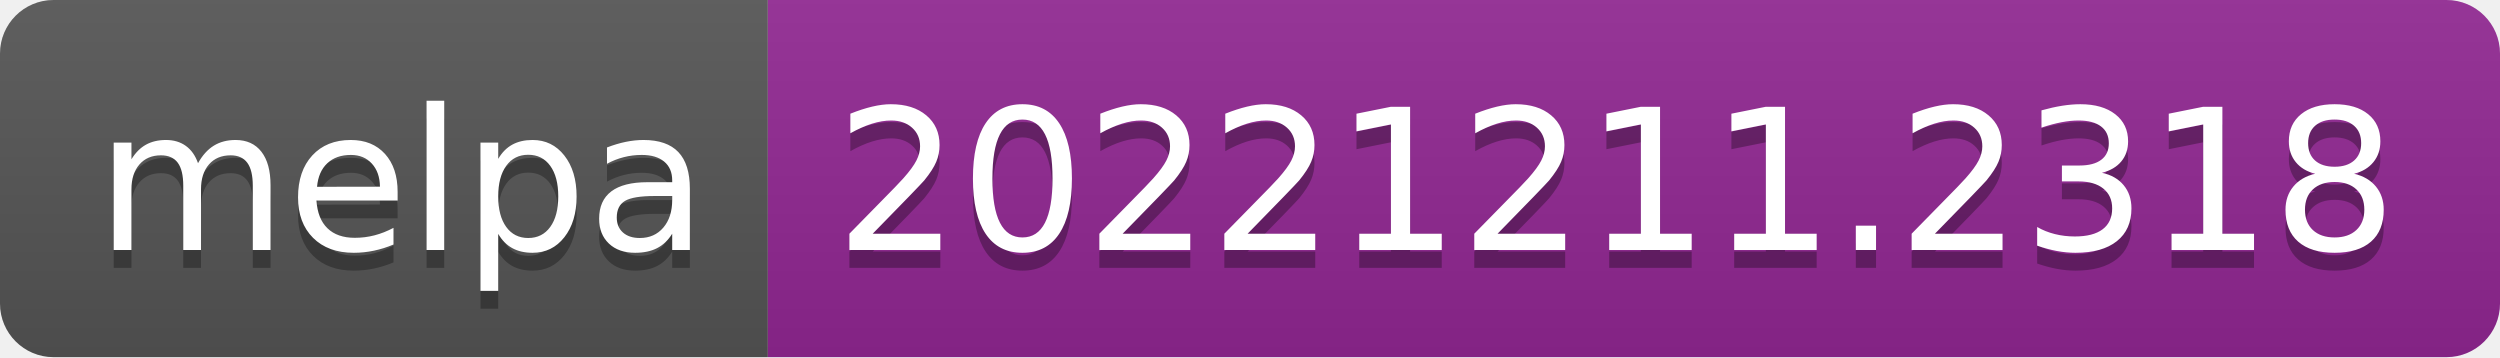
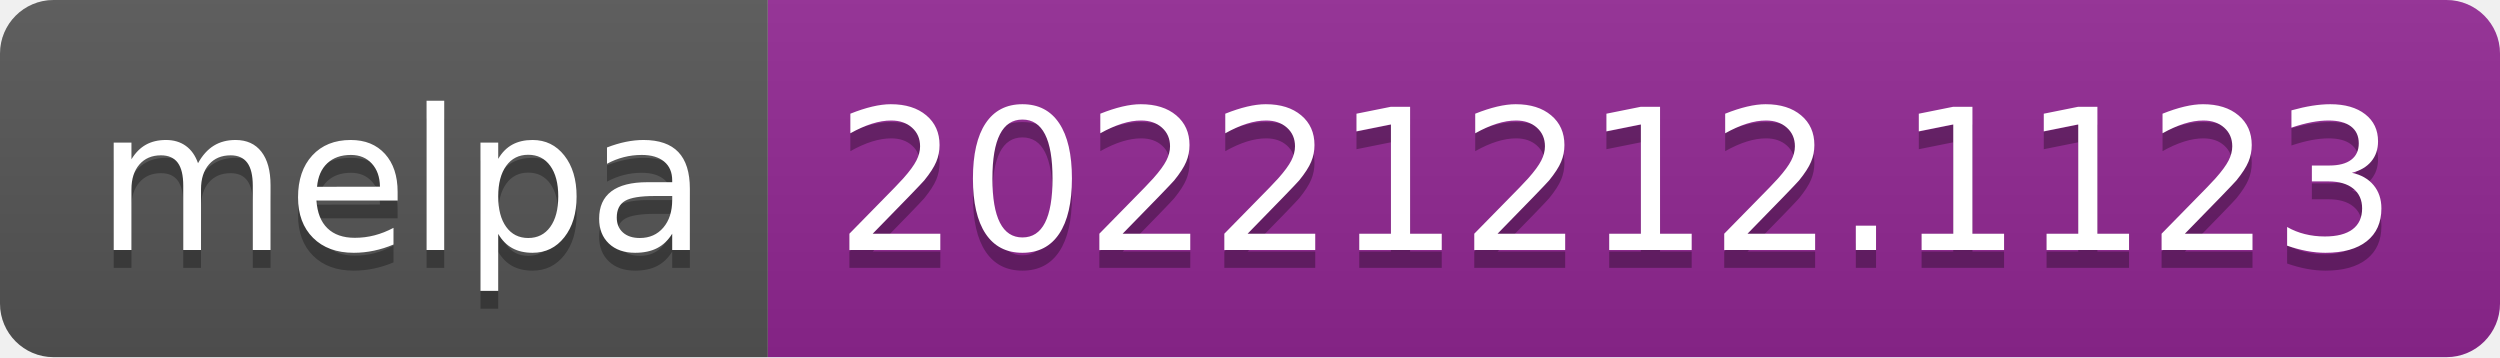
- <svg xmlns="http://www.w3.org/2000/svg" width="140" height="20" role="img" aria-label="melpa: 20221211.2318">
+ <svg xmlns="http://www.w3.org/2000/svg" width="140" height="20" role="img" aria-label="melpa: 20221212.1123">
  <linearGradient id="s" x2="0" y2="100%">
    <stop offset="0" stop-color="#bbb" stop-opacity=".1" />
    <stop offset="1" stop-opacity=".1" />
  </linearGradient>
  <clipPath id="r">
    <rect width="140" height="20" rx="3" fill="#fff" />
  </clipPath>
  <g clip-path="url(#r)">
    <rect width="43" height="20" fill="#555" />
    <rect x="43" width="97" height="20" fill="#922793" />
    <rect width="140" height="20" fill="url(#s)" />
  </g>
  <g fill="#fff" text-anchor="middle" font-family="Verdana,Geneva,DejaVu Sans,sans-serif" text-rendering="geometricPrecision" font-size="110">
    <text aria-hidden="true" x="225" y="150" fill="#010101" fill-opacity=".3" transform="scale(.1)" textLength="330">melpa</text>
    <text x="225" y="140" transform="scale(.1)" fill="#fff" textLength="330">melpa</text>
-     <text aria-hidden="true" x="905" y="150" fill="#010101" fill-opacity=".3" transform="scale(.1)" textLength="870">20221211.2318</text>
-     <text x="905" y="140" transform="scale(.1)" fill="#fff" textLength="870">20221211.2318</text>
+     <text aria-hidden="true" x="905" y="150" fill="#010101" fill-opacity=".3" transform="scale(.1)" textLength="870">20221212.1123</text>
+     <text x="905" y="140" transform="scale(.1)" fill="#fff" textLength="870">20221212.1123</text>
  </g>
</svg>
